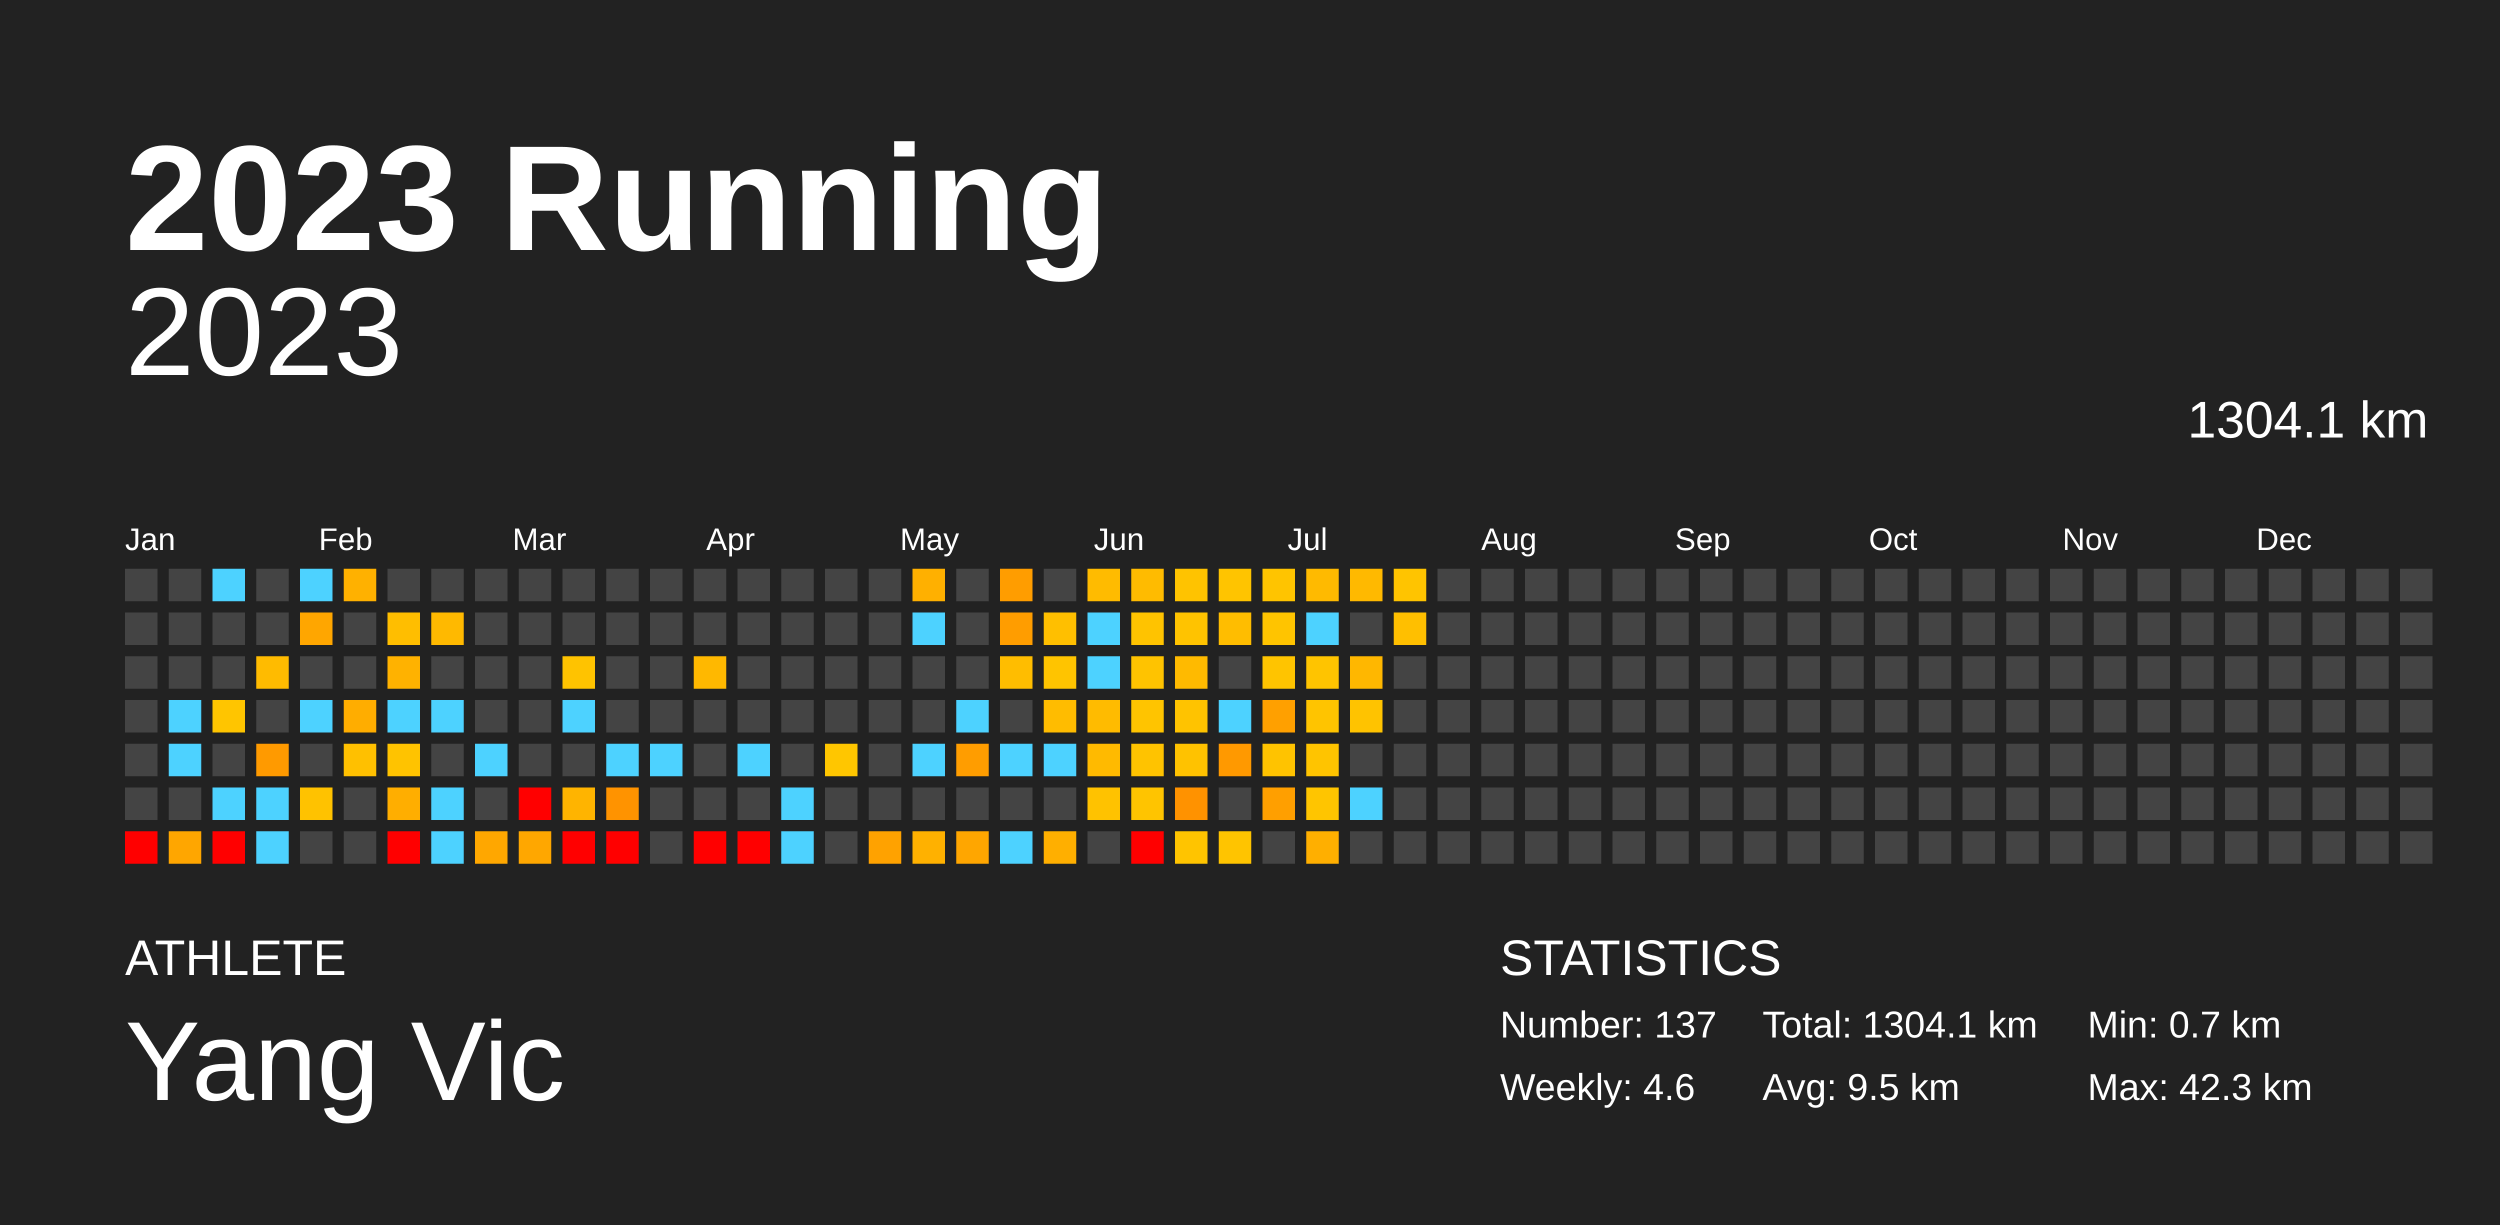
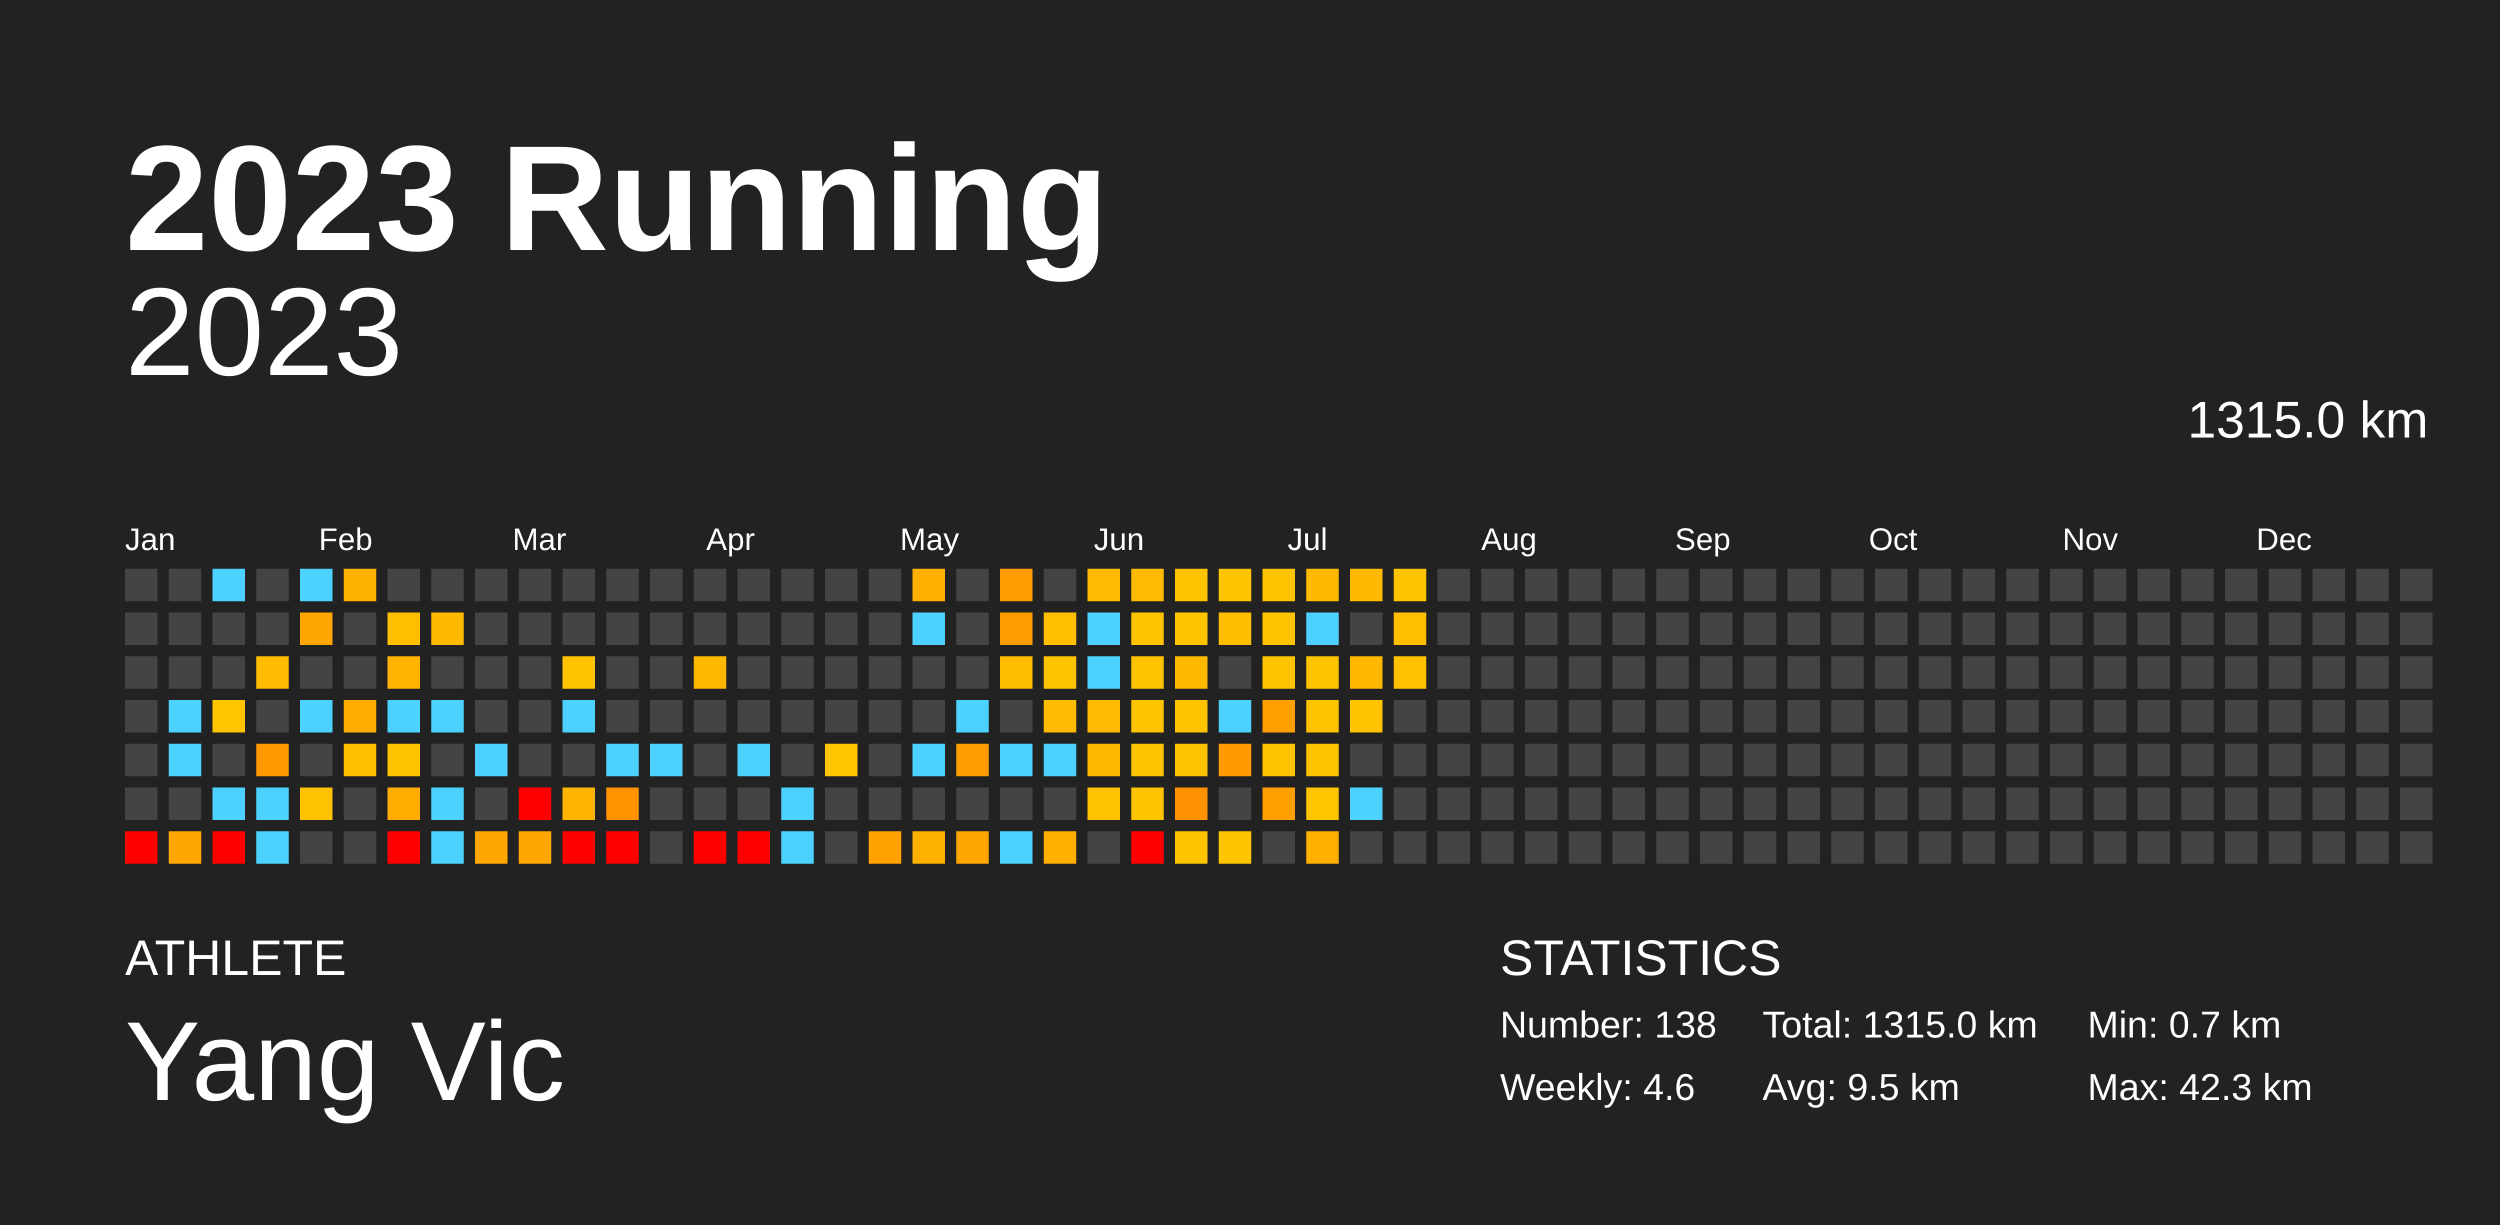
<svg xmlns="http://www.w3.org/2000/svg" baseProfile="full" height="98mm" version="1.1" viewBox="0,0,200,98" width="200mm">
  <defs />
  <rect fill="#222222" height="98" width="200" x="0" y="0" />
  <text fill="#FFFFFF" style="font-size:12px; font-family:Arial; font-weight:bold;" x="10" y="20">2023 Running</text>
  <text fill="#FFFFFF" style="font-size:4px; font-family:Arial" x="10" y="78">ATHLETE</text>
  <text fill="#FFFFFF" style="font-size:9px; font-family:Arial" x="10" y="88">Yang Vic</text>
  <text fill="#FFFFFF" style="font-size:4px; font-family:Arial" x="120" y="78">STATISTICS</text>
-   <text fill="#FFFFFF" style="font-size:3px; font-family:Arial" x="120" y="83">Number: 137</text>
+   <text fill="#FFFFFF" style="font-size:3px; font-family:Arial" x="120" y="83">Number: 138</text>
  <text fill="#FFFFFF" style="font-size:3px; font-family:Arial" x="120" y="88">Weekly: 4.6</text>
-   <text fill="#FFFFFF" style="font-size:3px; font-family:Arial" x="141" y="83">Total: 1304.1 km</text>
+   <text fill="#FFFFFF" style="font-size:3px; font-family:Arial" x="141" y="83">Total: 1315.0 km</text>
  <text fill="#FFFFFF" style="font-size:3px; font-family:Arial" x="141" y="88">Avg: 9.5 km</text>
  <text fill="#FFFFFF" style="font-size:3px; font-family:Arial" x="167" y="83">Min: 0.7 km</text>
  <text fill="#FFFFFF" style="font-size:3px; font-family:Arial" x="167" y="88">Max: 42.3 km</text>
  <text alignment-baseline="hanging" fill="#FFFFFF" style="font-size:10.0px; font-family:Arial;" x="10" y="30">2023</text>
-   <text alignment-baseline="hanging" fill="#FFFFFF" style="font-size:4.125px; font-family:Arial;" x="175" y="35">1304.1 km</text>
+   <text alignment-baseline="hanging" fill="#FFFFFF" style="font-size:4.125px; font-family:Arial;" x="175" y="35">1315.0 km</text>
  <text fill="#FFFFFF" style="font-size:2.5px; font-family:Arial" x="10.0" y="44">Jan</text>
  <text fill="#FFFFFF" style="font-size:2.5px; font-family:Arial" x="25.5" y="44">Feb</text>
  <text fill="#FFFFFF" style="font-size:2.5px; font-family:Arial" x="41.0" y="44">Mar</text>
  <text fill="#FFFFFF" style="font-size:2.5px; font-family:Arial" x="56.5" y="44">Apr</text>
  <text fill="#FFFFFF" style="font-size:2.5px; font-family:Arial" x="72.0" y="44">May</text>
  <text fill="#FFFFFF" style="font-size:2.5px; font-family:Arial" x="87.5" y="44">Jun</text>
  <text fill="#FFFFFF" style="font-size:2.5px; font-family:Arial" x="103.0" y="44">Jul</text>
  <text fill="#FFFFFF" style="font-size:2.5px; font-family:Arial" x="118.5" y="44">Aug</text>
  <text fill="#FFFFFF" style="font-size:2.5px; font-family:Arial" x="134.0" y="44">Sep</text>
  <text fill="#FFFFFF" style="font-size:2.5px; font-family:Arial" x="149.5" y="44">Oct</text>
  <text fill="#FFFFFF" style="font-size:2.5px; font-family:Arial" x="165.0" y="44">Nov</text>
  <text fill="#FFFFFF" style="font-size:2.5px; font-family:Arial" x="180.5" y="44">Dec</text>
  <rect fill="#444444" height="2.6" width="2.6" x="10.0" y="45.5" />
  <rect fill="#444444" height="2.6" width="2.6" x="10.0" y="49.0" />
  <rect fill="#444444" height="2.6" width="2.6" x="10.0" y="52.5" />
  <rect fill="#444444" height="2.6" width="2.6" x="10.0" y="56.0" />
  <rect fill="#444444" height="2.6" width="2.6" x="10.0" y="59.5" />
  <rect fill="#444444" height="2.6" width="2.6" x="10.0" y="63.0" />
  <rect fill="red" height="2.6" width="2.6" x="10.0" y="66.5" />
  <rect fill="#444444" height="2.6" width="2.6" x="13.5" y="45.5" />
  <rect fill="#444444" height="2.6" width="2.6" x="13.5" y="49.0" />
  <rect fill="#444444" height="2.6" width="2.6" x="13.5" y="52.5" />
  <rect fill="#4dd2ff" height="2.6" width="2.6" x="13.5" y="56.0" />
  <rect fill="#4dd2ff" height="2.6" width="2.6" x="13.5" y="59.5" />
  <rect fill="#444444" height="2.6" width="2.6" x="13.5" y="63.0" />
  <rect fill="#ffa600" height="2.6" width="2.6" x="13.5" y="66.5" />
  <rect fill="#4dd2ff" height="2.6" width="2.6" x="17.0" y="45.5" />
  <rect fill="#444444" height="2.6" width="2.6" x="17.0" y="49.0" />
  <rect fill="#444444" height="2.6" width="2.6" x="17.0" y="52.5" />
  <rect fill="#ffc500" height="2.6" width="2.6" x="17.0" y="56.0" />
  <rect fill="#444444" height="2.6" width="2.6" x="17.0" y="59.5" />
  <rect fill="#4dd2ff" height="2.6" width="2.6" x="17.0" y="63.0" />
  <rect fill="red" height="2.6" width="2.6" x="17.0" y="66.5" />
  <rect fill="#444444" height="2.6" width="2.6" x="20.5" y="45.5" />
  <rect fill="#444444" height="2.6" width="2.6" x="20.5" y="49.0" />
  <rect fill="#ffbb00" height="2.6" width="2.6" x="20.5" y="52.5" />
  <rect fill="#444444" height="2.6" width="2.6" x="20.5" y="56.0" />
  <rect fill="#ff9a00" height="2.6" width="2.6" x="20.5" y="59.5" />
  <rect fill="#4dd2ff" height="2.6" width="2.6" x="20.5" y="63.0" />
  <rect fill="#4dd2ff" height="2.6" width="2.6" x="20.5" y="66.5" />
  <rect fill="#4dd2ff" height="2.6" width="2.6" x="24.0" y="45.5" />
  <rect fill="#ffa600" height="2.6" width="2.6" x="24.0" y="49.0" />
  <rect fill="#444444" height="2.6" width="2.6" x="24.0" y="52.5" />
  <rect fill="#4dd2ff" height="2.6" width="2.6" x="24.0" y="56.0" />
  <rect fill="#444444" height="2.6" width="2.6" x="24.0" y="59.5" />
  <rect fill="#ffc200" height="2.6" width="2.6" x="24.0" y="63.0" />
  <rect fill="#444444" height="2.6" width="2.6" x="24.0" y="66.5" />
  <rect fill="#ffb100" height="2.6" width="2.6" x="27.5" y="45.5" />
  <rect fill="#444444" height="2.6" width="2.6" x="27.5" y="49.0" />
  <rect fill="#444444" height="2.6" width="2.6" x="27.5" y="52.5" />
  <rect fill="#ffad00" height="2.6" width="2.6" x="27.5" y="56.0" />
  <rect fill="#ffc000" height="2.6" width="2.6" x="27.5" y="59.5" />
  <rect fill="#444444" height="2.6" width="2.6" x="27.5" y="63.0" />
  <rect fill="#444444" height="2.6" width="2.6" x="27.5" y="66.5" />
  <rect fill="#444444" height="2.6" width="2.6" x="31.0" y="45.5" />
  <rect fill="#ffbe00" height="2.6" width="2.6" x="31.0" y="49.0" />
  <rect fill="#ffb200" height="2.6" width="2.6" x="31.0" y="52.5" />
  <rect fill="#4dd2ff" height="2.6" width="2.6" x="31.0" y="56.0" />
  <rect fill="#ffc300" height="2.6" width="2.6" x="31.0" y="59.5" />
  <rect fill="#ffae00" height="2.6" width="2.6" x="31.0" y="63.0" />
  <rect fill="red" height="2.6" width="2.6" x="31.0" y="66.5" />
  <rect fill="#444444" height="2.6" width="2.6" x="34.5" y="45.5" />
  <rect fill="#ffb900" height="2.6" width="2.6" x="34.5" y="49.0" />
  <rect fill="#444444" height="2.6" width="2.6" x="34.5" y="52.5" />
  <rect fill="#4dd2ff" height="2.6" width="2.6" x="34.5" y="56.0" />
  <rect fill="#444444" height="2.6" width="2.6" x="34.5" y="59.5" />
  <rect fill="#4dd2ff" height="2.6" width="2.6" x="34.5" y="63.0" />
  <rect fill="#4dd2ff" height="2.6" width="2.6" x="34.5" y="66.5" />
  <rect fill="#444444" height="2.6" width="2.6" x="38.0" y="45.5" />
  <rect fill="#444444" height="2.6" width="2.6" x="38.0" y="49.0" />
  <rect fill="#444444" height="2.6" width="2.6" x="38.0" y="52.5" />
  <rect fill="#444444" height="2.6" width="2.6" x="38.0" y="56.0" />
  <rect fill="#4dd2ff" height="2.6" width="2.6" x="38.0" y="59.5" />
  <rect fill="#444444" height="2.6" width="2.6" x="38.0" y="63.0" />
  <rect fill="#ffa700" height="2.6" width="2.6" x="38.0" y="66.5" />
  <rect fill="#444444" height="2.6" width="2.6" x="41.5" y="45.5" />
  <rect fill="#444444" height="2.6" width="2.6" x="41.5" y="49.0" />
  <rect fill="#444444" height="2.6" width="2.6" x="41.5" y="52.5" />
  <rect fill="#444444" height="2.6" width="2.6" x="41.5" y="56.0" />
  <rect fill="#444444" height="2.6" width="2.6" x="41.5" y="59.5" />
  <rect fill="red" height="2.6" width="2.6" x="41.5" y="63.0" />
  <rect fill="#ffa700" height="2.6" width="2.6" x="41.5" y="66.5" />
  <rect fill="#444444" height="2.6" width="2.6" x="45.0" y="45.5" />
  <rect fill="#444444" height="2.6" width="2.6" x="45.0" y="49.0" />
  <rect fill="#ffc300" height="2.6" width="2.6" x="45.0" y="52.5" />
  <rect fill="#4dd2ff" height="2.6" width="2.6" x="45.0" y="56.0" />
  <rect fill="#444444" height="2.6" width="2.6" x="45.0" y="59.5" />
  <rect fill="#ffb400" height="2.6" width="2.6" x="45.0" y="63.0" />
  <rect fill="red" height="2.6" width="2.6" x="45.0" y="66.5" />
  <rect fill="#444444" height="2.6" width="2.6" x="48.5" y="45.5" />
  <rect fill="#444444" height="2.6" width="2.6" x="48.5" y="49.0" />
  <rect fill="#444444" height="2.6" width="2.6" x="48.5" y="52.5" />
  <rect fill="#444444" height="2.6" width="2.6" x="48.5" y="56.0" />
  <rect fill="#4dd2ff" height="2.6" width="2.6" x="48.5" y="59.5" />
  <rect fill="#ff9300" height="2.6" width="2.6" x="48.5" y="63.0" />
  <rect fill="red" height="2.6" width="2.6" x="48.5" y="66.5" />
  <rect fill="#444444" height="2.6" width="2.6" x="52.0" y="45.5" />
  <rect fill="#444444" height="2.6" width="2.6" x="52.0" y="49.0" />
  <rect fill="#444444" height="2.6" width="2.6" x="52.0" y="52.5" />
  <rect fill="#444444" height="2.6" width="2.6" x="52.0" y="56.0" />
  <rect fill="#4dd2ff" height="2.6" width="2.6" x="52.0" y="59.5" />
  <rect fill="#444444" height="2.6" width="2.6" x="52.0" y="63.0" />
  <rect fill="#444444" height="2.6" width="2.6" x="52.0" y="66.5" />
  <rect fill="#444444" height="2.6" width="2.6" x="55.5" y="45.5" />
  <rect fill="#444444" height="2.6" width="2.6" x="55.5" y="49.0" />
  <rect fill="#ffb800" height="2.6" width="2.6" x="55.5" y="52.5" />
  <rect fill="#444444" height="2.6" width="2.6" x="55.5" y="56.0" />
  <rect fill="#444444" height="2.6" width="2.6" x="55.5" y="59.5" />
  <rect fill="#444444" height="2.6" width="2.6" x="55.5" y="63.0" />
  <rect fill="red" height="2.6" width="2.6" x="55.5" y="66.5" />
  <rect fill="#444444" height="2.6" width="2.6" x="59.0" y="45.5" />
  <rect fill="#444444" height="2.6" width="2.6" x="59.0" y="49.0" />
  <rect fill="#444444" height="2.6" width="2.6" x="59.0" y="52.5" />
  <rect fill="#444444" height="2.6" width="2.6" x="59.0" y="56.0" />
  <rect fill="#4dd2ff" height="2.6" width="2.6" x="59.0" y="59.5" />
  <rect fill="#444444" height="2.6" width="2.6" x="59.0" y="63.0" />
  <rect fill="red" height="2.6" width="2.6" x="59.0" y="66.5" />
  <rect fill="#444444" height="2.6" width="2.6" x="62.5" y="45.5" />
  <rect fill="#444444" height="2.6" width="2.6" x="62.5" y="49.0" />
  <rect fill="#444444" height="2.6" width="2.6" x="62.5" y="52.5" />
  <rect fill="#444444" height="2.6" width="2.6" x="62.5" y="56.0" />
  <rect fill="#444444" height="2.6" width="2.6" x="62.5" y="59.5" />
  <rect fill="#4dd2ff" height="2.6" width="2.6" x="62.5" y="63.0" />
  <rect fill="#4dd2ff" height="2.6" width="2.6" x="62.5" y="66.5" />
  <rect fill="#444444" height="2.6" width="2.6" x="66.0" y="45.5" />
  <rect fill="#444444" height="2.6" width="2.6" x="66.0" y="49.0" />
  <rect fill="#444444" height="2.6" width="2.6" x="66.0" y="52.5" />
  <rect fill="#444444" height="2.6" width="2.6" x="66.0" y="56.0" />
  <rect fill="#ffc600" height="2.6" width="2.6" x="66.0" y="59.5" />
  <rect fill="#444444" height="2.6" width="2.6" x="66.0" y="63.0" />
  <rect fill="#444444" height="2.6" width="2.6" x="66.0" y="66.5" />
  <rect fill="#444444" height="2.6" width="2.6" x="69.5" y="45.5" />
  <rect fill="#444444" height="2.6" width="2.6" x="69.5" y="49.0" />
  <rect fill="#444444" height="2.6" width="2.6" x="69.5" y="52.5" />
  <rect fill="#444444" height="2.6" width="2.6" x="69.5" y="56.0" />
  <rect fill="#444444" height="2.6" width="2.6" x="69.5" y="59.5" />
  <rect fill="#444444" height="2.6" width="2.6" x="69.5" y="63.0" />
  <rect fill="#ffa200" height="2.6" width="2.6" x="69.5" y="66.5" />
  <rect fill="#ffb000" height="2.6" width="2.6" x="73.0" y="45.5" />
  <rect fill="#4dd2ff" height="2.6" width="2.6" x="73.0" y="49.0" />
  <rect fill="#444444" height="2.6" width="2.6" x="73.0" y="52.5" />
  <rect fill="#444444" height="2.6" width="2.6" x="73.0" y="56.0" />
  <rect fill="#4dd2ff" height="2.6" width="2.6" x="73.0" y="59.5" />
  <rect fill="#444444" height="2.6" width="2.6" x="73.0" y="63.0" />
  <rect fill="#ffb100" height="2.6" width="2.6" x="73.0" y="66.5" />
  <rect fill="#444444" height="2.6" width="2.6" x="76.5" y="45.5" />
  <rect fill="#444444" height="2.6" width="2.6" x="76.5" y="49.0" />
  <rect fill="#444444" height="2.6" width="2.6" x="76.5" y="52.5" />
  <rect fill="#4dd2ff" height="2.6" width="2.6" x="76.5" y="56.0" />
  <rect fill="#ff9d00" height="2.6" width="2.6" x="76.5" y="59.5" />
  <rect fill="#444444" height="2.6" width="2.6" x="76.5" y="63.0" />
  <rect fill="#ffa600" height="2.6" width="2.6" x="76.5" y="66.5" />
  <rect fill="#ff9d00" height="2.6" width="2.6" x="80.0" y="45.5" />
  <rect fill="#ff9d00" height="2.6" width="2.6" x="80.0" y="49.0" />
  <rect fill="#ffbd00" height="2.6" width="2.6" x="80.0" y="52.5" />
  <rect fill="#444444" height="2.6" width="2.6" x="80.0" y="56.0" />
  <rect fill="#4dd2ff" height="2.6" width="2.6" x="80.0" y="59.5" />
  <rect fill="#444444" height="2.6" width="2.6" x="80.0" y="63.0" />
  <rect fill="#4dd2ff" height="2.6" width="2.6" x="80.0" y="66.5" />
  <rect fill="#444444" height="2.6" width="2.6" x="83.5" y="45.5" />
  <rect fill="#ffbf00" height="2.6" width="2.6" x="83.5" y="49.0" />
  <rect fill="#ffc400" height="2.6" width="2.6" x="83.5" y="52.5" />
  <rect fill="#ffbc00" height="2.6" width="2.6" x="83.5" y="56.0" />
  <rect fill="#4dd2ff" height="2.6" width="2.6" x="83.5" y="59.5" />
  <rect fill="#444444" height="2.6" width="2.6" x="83.5" y="63.0" />
  <rect fill="#ffaf00" height="2.6" width="2.6" x="83.5" y="66.5" />
  <rect fill="#ffbb00" height="2.6" width="2.6" x="87.0" y="45.5" />
  <rect fill="#4dd2ff" height="2.6" width="2.6" x="87.0" y="49.0" />
  <rect fill="#4dd2ff" height="2.6" width="2.6" x="87.0" y="52.5" />
  <rect fill="#ffbb00" height="2.6" width="2.6" x="87.0" y="56.0" />
  <rect fill="#ffba00" height="2.6" width="2.6" x="87.0" y="59.5" />
  <rect fill="#ffc200" height="2.6" width="2.6" x="87.0" y="63.0" />
  <rect fill="#444444" height="2.6" width="2.6" x="87.0" y="66.5" />
  <rect fill="#ffbb00" height="2.6" width="2.6" x="90.5" y="45.5" />
  <rect fill="#ffc300" height="2.6" width="2.6" x="90.5" y="49.0" />
  <rect fill="#ffc300" height="2.6" width="2.6" x="90.5" y="52.5" />
  <rect fill="#ffc400" height="2.6" width="2.6" x="90.5" y="56.0" />
  <rect fill="#ffc300" height="2.6" width="2.6" x="90.5" y="59.5" />
  <rect fill="#ffc400" height="2.6" width="2.6" x="90.5" y="63.0" />
  <rect fill="red" height="2.6" width="2.6" x="90.5" y="66.5" />
  <rect fill="#ffc300" height="2.6" width="2.6" x="94.0" y="45.5" />
  <rect fill="#ffc300" height="2.6" width="2.6" x="94.0" y="49.0" />
  <rect fill="#ffba00" height="2.6" width="2.6" x="94.0" y="52.5" />
  <rect fill="#ffc300" height="2.6" width="2.6" x="94.0" y="56.0" />
  <rect fill="#ffc200" height="2.6" width="2.6" x="94.0" y="59.5" />
  <rect fill="#ff9200" height="2.6" width="2.6" x="94.0" y="63.0" />
  <rect fill="#ffc400" height="2.6" width="2.6" x="94.0" y="66.5" />
  <rect fill="#ffc400" height="2.6" width="2.6" x="97.5" y="45.5" />
  <rect fill="#ffbd00" height="2.6" width="2.6" x="97.5" y="49.0" />
  <rect fill="#444444" height="2.6" width="2.6" x="97.5" y="52.5" />
  <rect fill="#4dd2ff" height="2.6" width="2.6" x="97.5" y="56.0" />
  <rect fill="#ff9900" height="2.6" width="2.6" x="97.5" y="59.5" />
  <rect fill="#444444" height="2.6" width="2.6" x="97.5" y="63.0" />
  <rect fill="#ffc400" height="2.6" width="2.6" x="97.5" y="66.5" />
  <rect fill="#ffc400" height="2.6" width="2.6" x="101.0" y="45.5" />
  <rect fill="#ffc400" height="2.6" width="2.6" x="101.0" y="49.0" />
  <rect fill="#ffc400" height="2.6" width="2.6" x="101.0" y="52.5" />
  <rect fill="#ffa000" height="2.6" width="2.6" x="101.0" y="56.0" />
  <rect fill="#ffc300" height="2.6" width="2.6" x="101.0" y="59.5" />
  <rect fill="#ff9f00" height="2.6" width="2.6" x="101.0" y="63.0" />
  <rect fill="#444444" height="2.6" width="2.6" x="101.0" y="66.5" />
  <rect fill="#ffba00" height="2.6" width="2.6" x="104.5" y="45.5" />
  <rect fill="#4dd2ff" height="2.6" width="2.6" x="104.5" y="49.0" />
  <rect fill="#ffc400" height="2.6" width="2.6" x="104.5" y="52.5" />
  <rect fill="#ffc400" height="2.6" width="2.6" x="104.5" y="56.0" />
  <rect fill="#ffc400" height="2.6" width="2.6" x="104.5" y="59.5" />
  <rect fill="#ffc500" height="2.6" width="2.6" x="104.5" y="63.0" />
  <rect fill="#ffaf00" height="2.6" width="2.6" x="104.5" y="66.5" />
  <rect fill="#ffb900" height="2.6" width="2.6" x="108.0" y="45.5" />
  <rect fill="#444444" height="2.6" width="2.6" x="108.0" y="49.0" />
  <rect fill="#ffb700" height="2.6" width="2.6" x="108.0" y="52.5" />
  <rect fill="#ffc300" height="2.6" width="2.6" x="108.0" y="56.0" />
  <rect fill="#444444" height="2.6" width="2.6" x="108.0" y="59.5" />
  <rect fill="#4dd2ff" height="2.6" width="2.6" x="108.0" y="63.0" />
  <rect fill="#444444" height="2.6" width="2.6" x="108.0" y="66.5" />
  <rect fill="#ffc400" height="2.6" width="2.6" x="111.5" y="45.5" />
  <rect fill="#ffbf00" height="2.6" width="2.6" x="111.5" y="49.0" />
-   <rect fill="#444444" height="2.6" width="2.6" x="111.5" y="52.5" />
+   <rect fill="#ffc100" height="2.6" width="2.6" x="111.5" y="52.5" />
  <rect fill="#444444" height="2.6" width="2.6" x="111.5" y="56.0" />
  <rect fill="#444444" height="2.6" width="2.6" x="111.5" y="59.5" />
  <rect fill="#444444" height="2.6" width="2.6" x="111.5" y="63.0" />
  <rect fill="#444444" height="2.6" width="2.6" x="111.5" y="66.5" />
  <rect fill="#444444" height="2.6" width="2.6" x="115.0" y="45.5" />
  <rect fill="#444444" height="2.6" width="2.6" x="115.0" y="49.0" />
  <rect fill="#444444" height="2.6" width="2.6" x="115.0" y="52.5" />
  <rect fill="#444444" height="2.6" width="2.6" x="115.0" y="56.0" />
  <rect fill="#444444" height="2.6" width="2.6" x="115.0" y="59.5" />
  <rect fill="#444444" height="2.6" width="2.6" x="115.0" y="63.0" />
  <rect fill="#444444" height="2.6" width="2.6" x="115.0" y="66.5" />
  <rect fill="#444444" height="2.6" width="2.6" x="118.5" y="45.5" />
  <rect fill="#444444" height="2.6" width="2.6" x="118.5" y="49.0" />
  <rect fill="#444444" height="2.6" width="2.6" x="118.5" y="52.5" />
  <rect fill="#444444" height="2.6" width="2.6" x="118.5" y="56.0" />
  <rect fill="#444444" height="2.6" width="2.6" x="118.5" y="59.5" />
  <rect fill="#444444" height="2.6" width="2.6" x="118.5" y="63.0" />
  <rect fill="#444444" height="2.6" width="2.6" x="118.5" y="66.5" />
  <rect fill="#444444" height="2.6" width="2.6" x="122.0" y="45.5" />
  <rect fill="#444444" height="2.6" width="2.6" x="122.0" y="49.0" />
  <rect fill="#444444" height="2.6" width="2.6" x="122.0" y="52.5" />
  <rect fill="#444444" height="2.6" width="2.6" x="122.0" y="56.0" />
  <rect fill="#444444" height="2.6" width="2.6" x="122.0" y="59.5" />
  <rect fill="#444444" height="2.6" width="2.6" x="122.0" y="63.0" />
  <rect fill="#444444" height="2.6" width="2.6" x="122.0" y="66.5" />
  <rect fill="#444444" height="2.6" width="2.6" x="125.5" y="45.5" />
  <rect fill="#444444" height="2.6" width="2.6" x="125.5" y="49.0" />
  <rect fill="#444444" height="2.6" width="2.6" x="125.5" y="52.5" />
  <rect fill="#444444" height="2.6" width="2.6" x="125.5" y="56.0" />
  <rect fill="#444444" height="2.6" width="2.6" x="125.5" y="59.5" />
  <rect fill="#444444" height="2.6" width="2.6" x="125.5" y="63.0" />
  <rect fill="#444444" height="2.6" width="2.6" x="125.5" y="66.5" />
  <rect fill="#444444" height="2.6" width="2.6" x="129.0" y="45.5" />
  <rect fill="#444444" height="2.6" width="2.6" x="129.0" y="49.0" />
  <rect fill="#444444" height="2.6" width="2.6" x="129.0" y="52.5" />
  <rect fill="#444444" height="2.6" width="2.6" x="129.0" y="56.0" />
  <rect fill="#444444" height="2.6" width="2.6" x="129.0" y="59.5" />
  <rect fill="#444444" height="2.6" width="2.6" x="129.0" y="63.0" />
  <rect fill="#444444" height="2.6" width="2.6" x="129.0" y="66.5" />
  <rect fill="#444444" height="2.6" width="2.6" x="132.5" y="45.5" />
  <rect fill="#444444" height="2.6" width="2.6" x="132.5" y="49.0" />
  <rect fill="#444444" height="2.6" width="2.6" x="132.5" y="52.5" />
  <rect fill="#444444" height="2.6" width="2.6" x="132.5" y="56.0" />
  <rect fill="#444444" height="2.6" width="2.6" x="132.5" y="59.5" />
  <rect fill="#444444" height="2.6" width="2.6" x="132.5" y="63.0" />
  <rect fill="#444444" height="2.6" width="2.6" x="132.5" y="66.5" />
  <rect fill="#444444" height="2.6" width="2.6" x="136.0" y="45.5" />
  <rect fill="#444444" height="2.6" width="2.6" x="136.0" y="49.0" />
  <rect fill="#444444" height="2.6" width="2.6" x="136.0" y="52.5" />
  <rect fill="#444444" height="2.6" width="2.6" x="136.0" y="56.0" />
  <rect fill="#444444" height="2.6" width="2.6" x="136.0" y="59.5" />
  <rect fill="#444444" height="2.6" width="2.6" x="136.0" y="63.0" />
  <rect fill="#444444" height="2.6" width="2.6" x="136.0" y="66.5" />
  <rect fill="#444444" height="2.6" width="2.6" x="139.5" y="45.5" />
  <rect fill="#444444" height="2.6" width="2.6" x="139.5" y="49.0" />
  <rect fill="#444444" height="2.6" width="2.6" x="139.5" y="52.5" />
  <rect fill="#444444" height="2.6" width="2.6" x="139.5" y="56.0" />
  <rect fill="#444444" height="2.6" width="2.6" x="139.5" y="59.5" />
  <rect fill="#444444" height="2.6" width="2.6" x="139.5" y="63.0" />
  <rect fill="#444444" height="2.6" width="2.6" x="139.5" y="66.5" />
  <rect fill="#444444" height="2.6" width="2.6" x="143.0" y="45.5" />
  <rect fill="#444444" height="2.6" width="2.6" x="143.0" y="49.0" />
  <rect fill="#444444" height="2.6" width="2.6" x="143.0" y="52.5" />
  <rect fill="#444444" height="2.6" width="2.6" x="143.0" y="56.0" />
  <rect fill="#444444" height="2.6" width="2.6" x="143.0" y="59.5" />
  <rect fill="#444444" height="2.6" width="2.6" x="143.0" y="63.0" />
  <rect fill="#444444" height="2.6" width="2.6" x="143.0" y="66.5" />
  <rect fill="#444444" height="2.6" width="2.6" x="146.5" y="45.5" />
  <rect fill="#444444" height="2.6" width="2.6" x="146.5" y="49.0" />
  <rect fill="#444444" height="2.6" width="2.6" x="146.5" y="52.5" />
  <rect fill="#444444" height="2.6" width="2.6" x="146.5" y="56.0" />
  <rect fill="#444444" height="2.6" width="2.6" x="146.5" y="59.5" />
  <rect fill="#444444" height="2.6" width="2.6" x="146.5" y="63.0" />
  <rect fill="#444444" height="2.6" width="2.6" x="146.5" y="66.5" />
  <rect fill="#444444" height="2.6" width="2.6" x="150.0" y="45.5" />
  <rect fill="#444444" height="2.6" width="2.6" x="150.0" y="49.0" />
  <rect fill="#444444" height="2.6" width="2.6" x="150.0" y="52.5" />
  <rect fill="#444444" height="2.6" width="2.6" x="150.0" y="56.0" />
  <rect fill="#444444" height="2.6" width="2.6" x="150.0" y="59.5" />
  <rect fill="#444444" height="2.6" width="2.6" x="150.0" y="63.0" />
  <rect fill="#444444" height="2.6" width="2.6" x="150.0" y="66.5" />
  <rect fill="#444444" height="2.6" width="2.6" x="153.5" y="45.5" />
  <rect fill="#444444" height="2.6" width="2.6" x="153.5" y="49.0" />
  <rect fill="#444444" height="2.6" width="2.6" x="153.5" y="52.5" />
  <rect fill="#444444" height="2.6" width="2.6" x="153.5" y="56.0" />
  <rect fill="#444444" height="2.6" width="2.6" x="153.5" y="59.5" />
  <rect fill="#444444" height="2.6" width="2.6" x="153.5" y="63.0" />
  <rect fill="#444444" height="2.6" width="2.6" x="153.5" y="66.5" />
  <rect fill="#444444" height="2.6" width="2.6" x="157.0" y="45.5" />
  <rect fill="#444444" height="2.6" width="2.6" x="157.0" y="49.0" />
  <rect fill="#444444" height="2.6" width="2.6" x="157.0" y="52.5" />
  <rect fill="#444444" height="2.6" width="2.6" x="157.0" y="56.0" />
  <rect fill="#444444" height="2.6" width="2.6" x="157.0" y="59.5" />
  <rect fill="#444444" height="2.6" width="2.6" x="157.0" y="63.0" />
  <rect fill="#444444" height="2.6" width="2.6" x="157.0" y="66.5" />
  <rect fill="#444444" height="2.6" width="2.6" x="160.5" y="45.5" />
  <rect fill="#444444" height="2.6" width="2.6" x="160.5" y="49.0" />
  <rect fill="#444444" height="2.6" width="2.6" x="160.5" y="52.5" />
  <rect fill="#444444" height="2.6" width="2.6" x="160.5" y="56.0" />
  <rect fill="#444444" height="2.6" width="2.6" x="160.5" y="59.5" />
  <rect fill="#444444" height="2.6" width="2.6" x="160.5" y="63.0" />
  <rect fill="#444444" height="2.6" width="2.6" x="160.5" y="66.5" />
  <rect fill="#444444" height="2.6" width="2.6" x="164.0" y="45.5" />
  <rect fill="#444444" height="2.6" width="2.6" x="164.0" y="49.0" />
  <rect fill="#444444" height="2.6" width="2.6" x="164.0" y="52.5" />
  <rect fill="#444444" height="2.6" width="2.6" x="164.0" y="56.0" />
  <rect fill="#444444" height="2.6" width="2.6" x="164.0" y="59.5" />
  <rect fill="#444444" height="2.6" width="2.6" x="164.0" y="63.0" />
  <rect fill="#444444" height="2.6" width="2.6" x="164.0" y="66.5" />
  <rect fill="#444444" height="2.6" width="2.6" x="167.5" y="45.5" />
  <rect fill="#444444" height="2.6" width="2.6" x="167.5" y="49.0" />
  <rect fill="#444444" height="2.6" width="2.6" x="167.5" y="52.5" />
  <rect fill="#444444" height="2.6" width="2.6" x="167.5" y="56.0" />
  <rect fill="#444444" height="2.6" width="2.6" x="167.5" y="59.5" />
  <rect fill="#444444" height="2.6" width="2.6" x="167.5" y="63.0" />
  <rect fill="#444444" height="2.6" width="2.6" x="167.5" y="66.5" />
  <rect fill="#444444" height="2.6" width="2.6" x="171.0" y="45.5" />
  <rect fill="#444444" height="2.6" width="2.6" x="171.0" y="49.0" />
  <rect fill="#444444" height="2.6" width="2.6" x="171.0" y="52.5" />
  <rect fill="#444444" height="2.6" width="2.6" x="171.0" y="56.0" />
  <rect fill="#444444" height="2.6" width="2.6" x="171.0" y="59.5" />
  <rect fill="#444444" height="2.6" width="2.6" x="171.0" y="63.0" />
  <rect fill="#444444" height="2.6" width="2.6" x="171.0" y="66.5" />
  <rect fill="#444444" height="2.6" width="2.6" x="174.5" y="45.5" />
  <rect fill="#444444" height="2.6" width="2.6" x="174.5" y="49.0" />
  <rect fill="#444444" height="2.6" width="2.6" x="174.5" y="52.5" />
  <rect fill="#444444" height="2.6" width="2.6" x="174.5" y="56.0" />
  <rect fill="#444444" height="2.6" width="2.6" x="174.5" y="59.5" />
  <rect fill="#444444" height="2.6" width="2.6" x="174.5" y="63.0" />
  <rect fill="#444444" height="2.6" width="2.6" x="174.5" y="66.5" />
  <rect fill="#444444" height="2.6" width="2.6" x="178.0" y="45.5" />
  <rect fill="#444444" height="2.6" width="2.6" x="178.0" y="49.0" />
  <rect fill="#444444" height="2.6" width="2.6" x="178.0" y="52.5" />
  <rect fill="#444444" height="2.6" width="2.6" x="178.0" y="56.0" />
  <rect fill="#444444" height="2.6" width="2.6" x="178.0" y="59.5" />
  <rect fill="#444444" height="2.6" width="2.6" x="178.0" y="63.0" />
  <rect fill="#444444" height="2.6" width="2.6" x="178.0" y="66.5" />
  <rect fill="#444444" height="2.6" width="2.6" x="181.5" y="45.5" />
  <rect fill="#444444" height="2.6" width="2.6" x="181.5" y="49.0" />
  <rect fill="#444444" height="2.6" width="2.6" x="181.5" y="52.5" />
  <rect fill="#444444" height="2.6" width="2.6" x="181.5" y="56.0" />
  <rect fill="#444444" height="2.6" width="2.6" x="181.5" y="59.5" />
  <rect fill="#444444" height="2.6" width="2.6" x="181.5" y="63.0" />
  <rect fill="#444444" height="2.6" width="2.6" x="181.5" y="66.5" />
  <rect fill="#444444" height="2.6" width="2.6" x="185.0" y="45.5" />
  <rect fill="#444444" height="2.6" width="2.6" x="185.0" y="49.0" />
  <rect fill="#444444" height="2.6" width="2.6" x="185.0" y="52.5" />
  <rect fill="#444444" height="2.6" width="2.6" x="185.0" y="56.0" />
  <rect fill="#444444" height="2.6" width="2.6" x="185.0" y="59.5" />
  <rect fill="#444444" height="2.6" width="2.6" x="185.0" y="63.0" />
  <rect fill="#444444" height="2.6" width="2.6" x="185.0" y="66.5" />
  <rect fill="#444444" height="2.6" width="2.6" x="188.5" y="45.5" />
  <rect fill="#444444" height="2.6" width="2.6" x="188.5" y="49.0" />
  <rect fill="#444444" height="2.6" width="2.6" x="188.5" y="52.5" />
  <rect fill="#444444" height="2.6" width="2.6" x="188.5" y="56.0" />
  <rect fill="#444444" height="2.6" width="2.6" x="188.5" y="59.5" />
  <rect fill="#444444" height="2.6" width="2.6" x="188.5" y="63.0" />
  <rect fill="#444444" height="2.6" width="2.6" x="188.5" y="66.5" />
  <rect fill="#444444" height="2.6" width="2.6" x="192.0" y="45.5" />
  <rect fill="#444444" height="2.6" width="2.6" x="192.0" y="49.0" />
  <rect fill="#444444" height="2.6" width="2.6" x="192.0" y="52.5" />
  <rect fill="#444444" height="2.6" width="2.6" x="192.0" y="56.0" />
  <rect fill="#444444" height="2.6" width="2.6" x="192.0" y="59.5" />
  <rect fill="#444444" height="2.6" width="2.6" x="192.0" y="63.0" />
  <rect fill="#444444" height="2.6" width="2.6" x="192.0" y="66.5" />
</svg>
